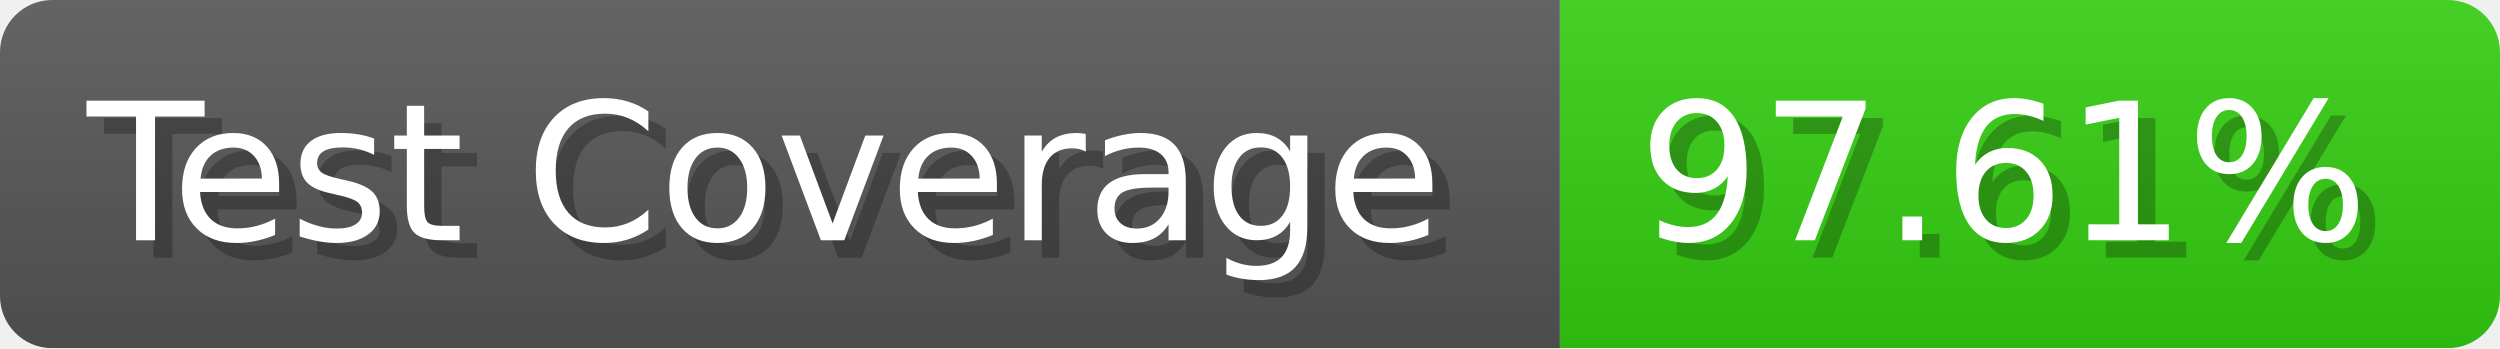
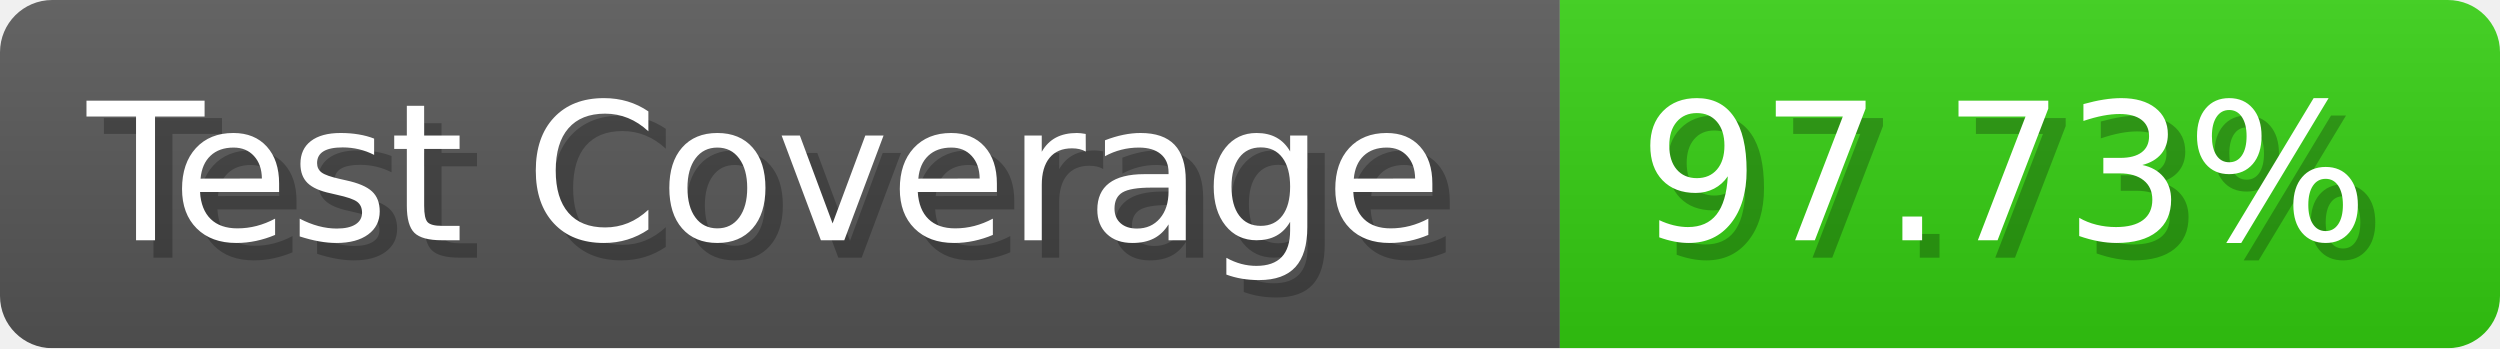
- <svg xmlns="http://www.w3.org/2000/svg" width="143.6" height="20" viewBox="0 0 1436 200" role="img" aria-label="Test Coverage: 97.61%">
+ <svg xmlns="http://www.w3.org/2000/svg" width="143.6" height="20" viewBox="0 0 1436 200" role="img" aria-label="Test Coverage: 97.73%">
  <linearGradient id="a" x2="0" y2="100%">
    <stop offset="0" stop-opacity=".1" stop-color="#EEE" />
    <stop offset="1" stop-opacity=".1" />
  </linearGradient>
  <mask id="m">
    <rect width="1436" height="200" rx="30" fill="#FFF" />
  </mask>
  <g mask="url(#m)">
    <rect width="896" height="200" fill="#555" />
    <rect width="540" height="200" fill="#3C1" x="896" />
    <rect width="1436" height="200" fill="url(#a)" />
  </g>
  <g aria-hidden="true" fill="#fff" text-anchor="start" font-family="Verdana,DejaVu Sans,sans-serif" font-size="110">
    <text x="60" y="148" textLength="796" fill="#000" opacity="0.25">Test Coverage</text>
    <text x="50" y="138" textLength="796">Test Coverage</text>
-     <text x="951" y="148" textLength="440" fill="#000" opacity="0.25">97.61%</text>
-     <text x="941" y="138" textLength="440">97.61%</text>
+     <text x="951" y="148" textLength="440" fill="#000" opacity="0.25">97.73%</text>
+     <text x="941" y="138" textLength="440">97.73%</text>
  </g>
</svg>
